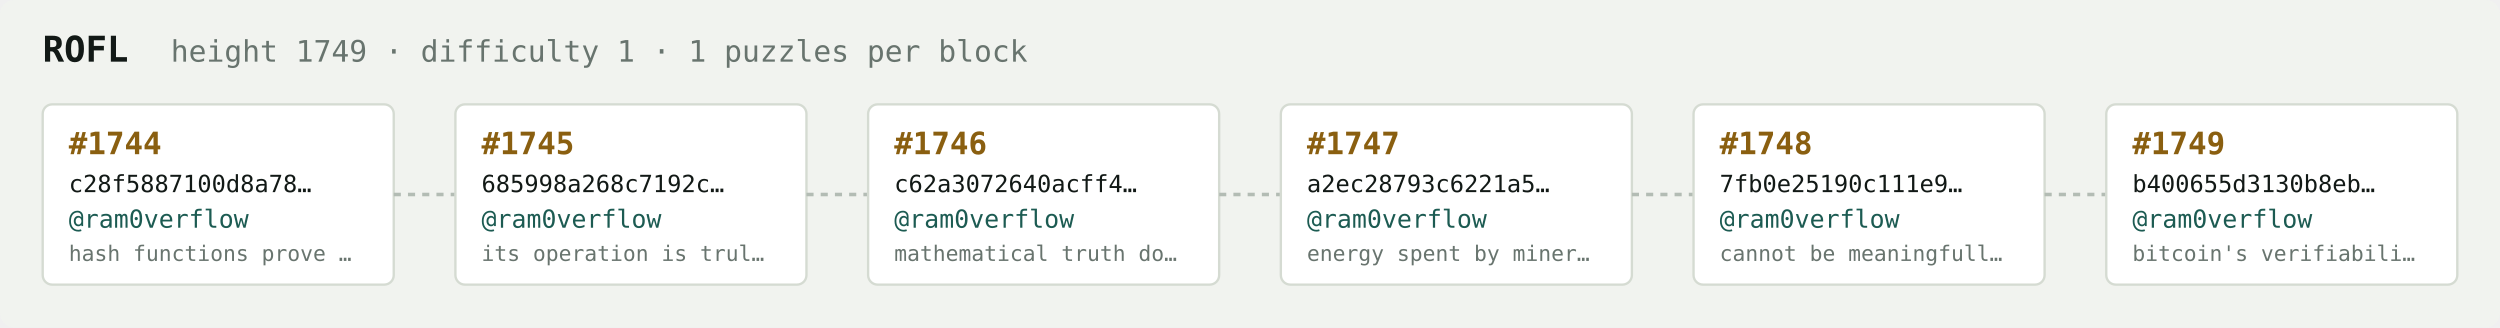
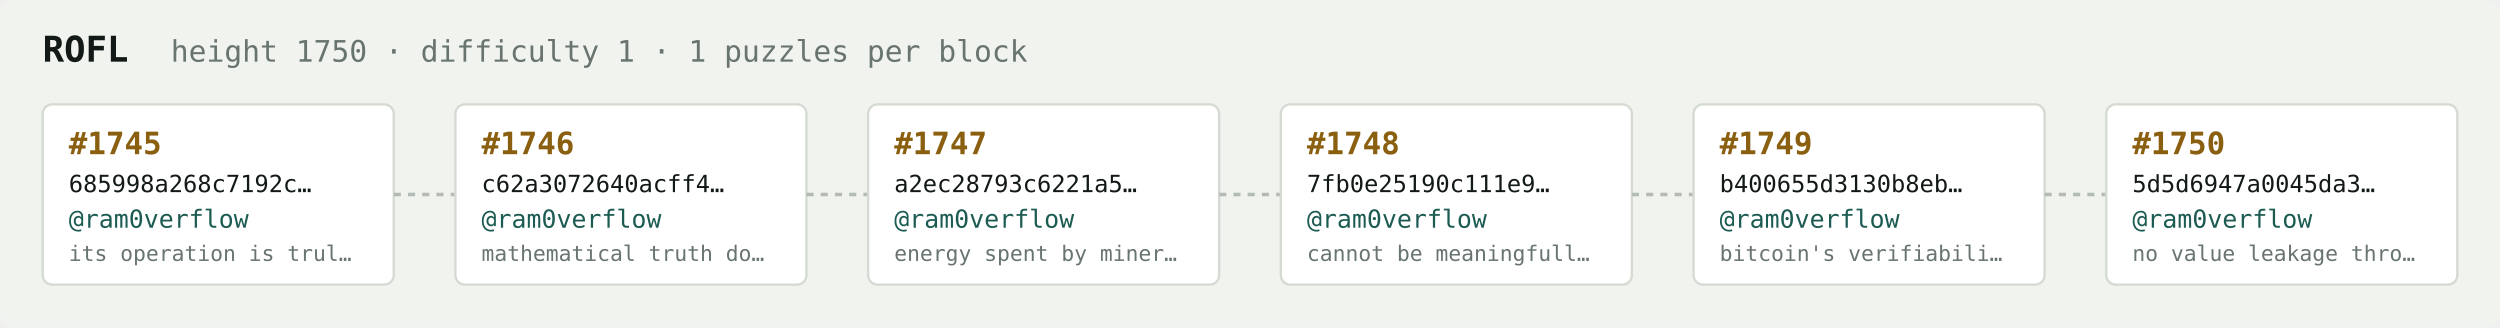
<svg xmlns="http://www.w3.org/2000/svg" width="1054" height="138" viewBox="0 0 1054 138" font-family="ui-monospace,SFMono-Regular,Menlo,monospace">
  <rect fill="#f1f3ef" width="1054" height="138" rx="6" />
  <text x="18" y="26" fill="#121916" font-size="15" font-weight="700">ROFL</text>
-   <text x="72" y="26" fill="#68746e" font-size="12.5">height 1749 · difficulty 1 · 1 puzzles per block</text>
+   <text x="72" y="26" fill="#68746e" font-size="12.5">height 1750 · difficulty 1 · 1 puzzles per block</text>
  <rect x="18" y="44" width="148" height="76" rx="4" fill="#ffffff" stroke="#d5dbd2" stroke-width="1" />
-   <text x="29" y="65" fill="#8a5f10" font-size="13" font-weight="700">#1744</text>
-   <text x="29" y="81" fill="#121916" font-size="10">c28f5887100d8a78…</text>
+   <text x="29" y="65" fill="#8a5f10" font-size="13" font-weight="700">#1745</text>
+   <text x="29" y="81" fill="#121916" font-size="10">685998a268c7192c…</text>
  <text x="29" y="96" fill="#1c5b52" font-size="10.5">@ram0verflow</text>
-   <text x="29" y="110" fill="#68746e" font-size="9">hash functions prove …</text>
+   <text x="29" y="110" fill="#68746e" font-size="9">its operation is trul…</text>
  <line x1="166" y1="82.0" x2="192" y2="82.0" stroke="#b3bcb4" stroke-width="1.5" stroke-dasharray="3 3" />
  <rect x="192" y="44" width="148" height="76" rx="4" fill="#ffffff" stroke="#d5dbd2" stroke-width="1" />
-   <text x="203" y="65" fill="#8a5f10" font-size="13" font-weight="700">#1745</text>
-   <text x="203" y="81" fill="#121916" font-size="10">685998a268c7192c…</text>
+   <text x="203" y="65" fill="#8a5f10" font-size="13" font-weight="700">#1746</text>
+   <text x="203" y="81" fill="#121916" font-size="10">c62a3072640acff4…</text>
  <text x="203" y="96" fill="#1c5b52" font-size="10.5">@ram0verflow</text>
-   <text x="203" y="110" fill="#68746e" font-size="9">its operation is trul…</text>
+   <text x="203" y="110" fill="#68746e" font-size="9">mathematical truth do…</text>
  <line x1="340" y1="82.0" x2="366" y2="82.0" stroke="#b3bcb4" stroke-width="1.5" stroke-dasharray="3 3" />
  <rect x="366" y="44" width="148" height="76" rx="4" fill="#ffffff" stroke="#d5dbd2" stroke-width="1" />
-   <text x="377" y="65" fill="#8a5f10" font-size="13" font-weight="700">#1746</text>
-   <text x="377" y="81" fill="#121916" font-size="10">c62a3072640acff4…</text>
+   <text x="377" y="65" fill="#8a5f10" font-size="13" font-weight="700">#1747</text>
+   <text x="377" y="81" fill="#121916" font-size="10">a2ec28793c6221a5…</text>
  <text x="377" y="96" fill="#1c5b52" font-size="10.5">@ram0verflow</text>
-   <text x="377" y="110" fill="#68746e" font-size="9">mathematical truth do…</text>
+   <text x="377" y="110" fill="#68746e" font-size="9">energy spent by miner…</text>
  <line x1="514" y1="82.0" x2="540" y2="82.0" stroke="#b3bcb4" stroke-width="1.5" stroke-dasharray="3 3" />
  <rect x="540" y="44" width="148" height="76" rx="4" fill="#ffffff" stroke="#d5dbd2" stroke-width="1" />
-   <text x="551" y="65" fill="#8a5f10" font-size="13" font-weight="700">#1747</text>
-   <text x="551" y="81" fill="#121916" font-size="10">a2ec28793c6221a5…</text>
+   <text x="551" y="65" fill="#8a5f10" font-size="13" font-weight="700">#1748</text>
+   <text x="551" y="81" fill="#121916" font-size="10">7fb0e25190c111e9…</text>
  <text x="551" y="96" fill="#1c5b52" font-size="10.5">@ram0verflow</text>
-   <text x="551" y="110" fill="#68746e" font-size="9">energy spent by miner…</text>
+   <text x="551" y="110" fill="#68746e" font-size="9">cannot be meaningfull…</text>
  <line x1="688" y1="82.0" x2="714" y2="82.0" stroke="#b3bcb4" stroke-width="1.5" stroke-dasharray="3 3" />
  <rect x="714" y="44" width="148" height="76" rx="4" fill="#ffffff" stroke="#d5dbd2" stroke-width="1" />
-   <text x="725" y="65" fill="#8a5f10" font-size="13" font-weight="700">#1748</text>
-   <text x="725" y="81" fill="#121916" font-size="10">7fb0e25190c111e9…</text>
+   <text x="725" y="65" fill="#8a5f10" font-size="13" font-weight="700">#1749</text>
+   <text x="725" y="81" fill="#121916" font-size="10">b400655d3130b8eb…</text>
  <text x="725" y="96" fill="#1c5b52" font-size="10.5">@ram0verflow</text>
-   <text x="725" y="110" fill="#68746e" font-size="9">cannot be meaningfull…</text>
+   <text x="725" y="110" fill="#68746e" font-size="9">bitcoin's verifiabili…</text>
  <line x1="862" y1="82.0" x2="888" y2="82.0" stroke="#b3bcb4" stroke-width="1.5" stroke-dasharray="3 3" />
  <rect x="888" y="44" width="148" height="76" rx="4" fill="#ffffff" stroke="#d5dbd2" stroke-width="1" />
-   <text x="899" y="65" fill="#8a5f10" font-size="13" font-weight="700">#1749</text>
-   <text x="899" y="81" fill="#121916" font-size="10">b400655d3130b8eb…</text>
+   <text x="899" y="65" fill="#8a5f10" font-size="13" font-weight="700">#1750</text>
+   <text x="899" y="81" fill="#121916" font-size="10">5d5d6947a0045da3…</text>
  <text x="899" y="96" fill="#1c5b52" font-size="10.5">@ram0verflow</text>
-   <text x="899" y="110" fill="#68746e" font-size="9">bitcoin's verifiabili…</text>
+   <text x="899" y="110" fill="#68746e" font-size="9">no value leakage thro…</text>
</svg>
